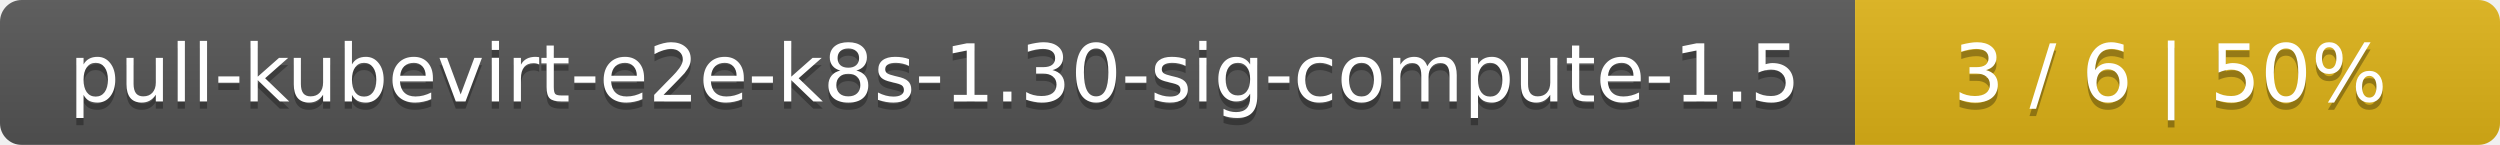
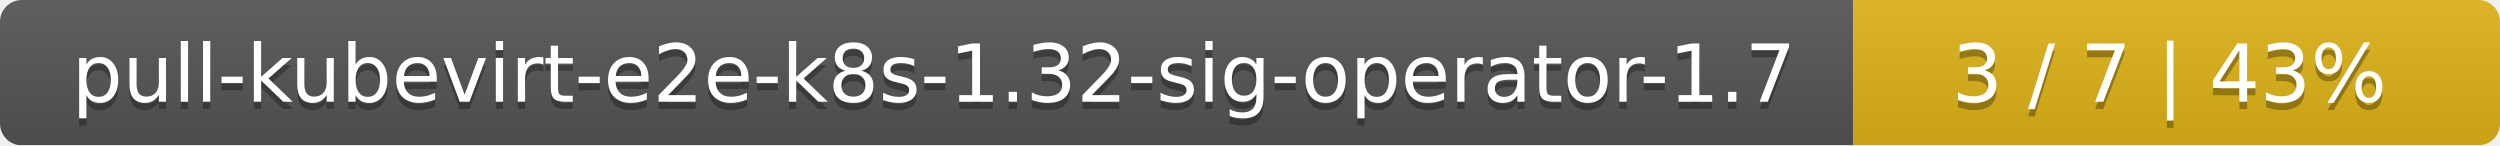
- <svg xmlns="http://www.w3.org/2000/svg" width="345" height="20">
+ <svg xmlns="http://www.w3.org/2000/svg" width="344" height="20">
  <linearGradient id="smooth" x2="0" y2="100%">
    <stop offset="0" stop-color="#bbb" stop-opacity=".1" />
    <stop offset="1" stop-opacity=".1" />
  </linearGradient>
  <mask id="round">
-     <rect width="345" height="20" rx="3" fill="#fff" />
+     <rect width="344" height="20" rx="3" fill="#fff" />
  </mask>
  <g mask="url(#round)">
-     <rect width="256" height="20" fill="#555" />
-     <rect x="256" width="89" height="20" fill="#dfb317" />
-     <rect width="345" height="20" fill="url(#smooth)" />
+     <rect width="255" height="20" fill="#555" />
+     <rect x="255" width="89" height="20" fill="#dfb317" />
+     <rect width="344" height="20" fill="url(#smooth)" />
  </g>
  <g fill="#fff" text-anchor="middle" font-family="DejaVu Sans,Verdana,Geneva,sans-serif" font-size="11">
-     <text x="129" y="15" fill="#010101" fill-opacity=".3">pull-kubevirt-e2e-k8s-1.30-sig-compute-1.5</text>
-     <text x="129" y="14">pull-kubevirt-e2e-k8s-1.30-sig-compute-1.5</text>
-     <text x="299.5" y="15" fill="#010101" fill-opacity=".3">3 / 6    |    50%</text>
-     <text x="299.5" y="14">3 / 6    |    50%</text>
+     <text x="128.5" y="15" fill="#010101" fill-opacity=".3">pull-kubevirt-e2e-k8s-1.32-sig-operator-1.7</text>
+     <text x="128.5" y="14">pull-kubevirt-e2e-k8s-1.32-sig-operator-1.7</text>
+     <text x="298.5" y="15" fill="#010101" fill-opacity=".3">3 / 7    |    43%</text>
+     <text x="298.5" y="14">3 / 7    |    43%</text>
  </g>
</svg>
